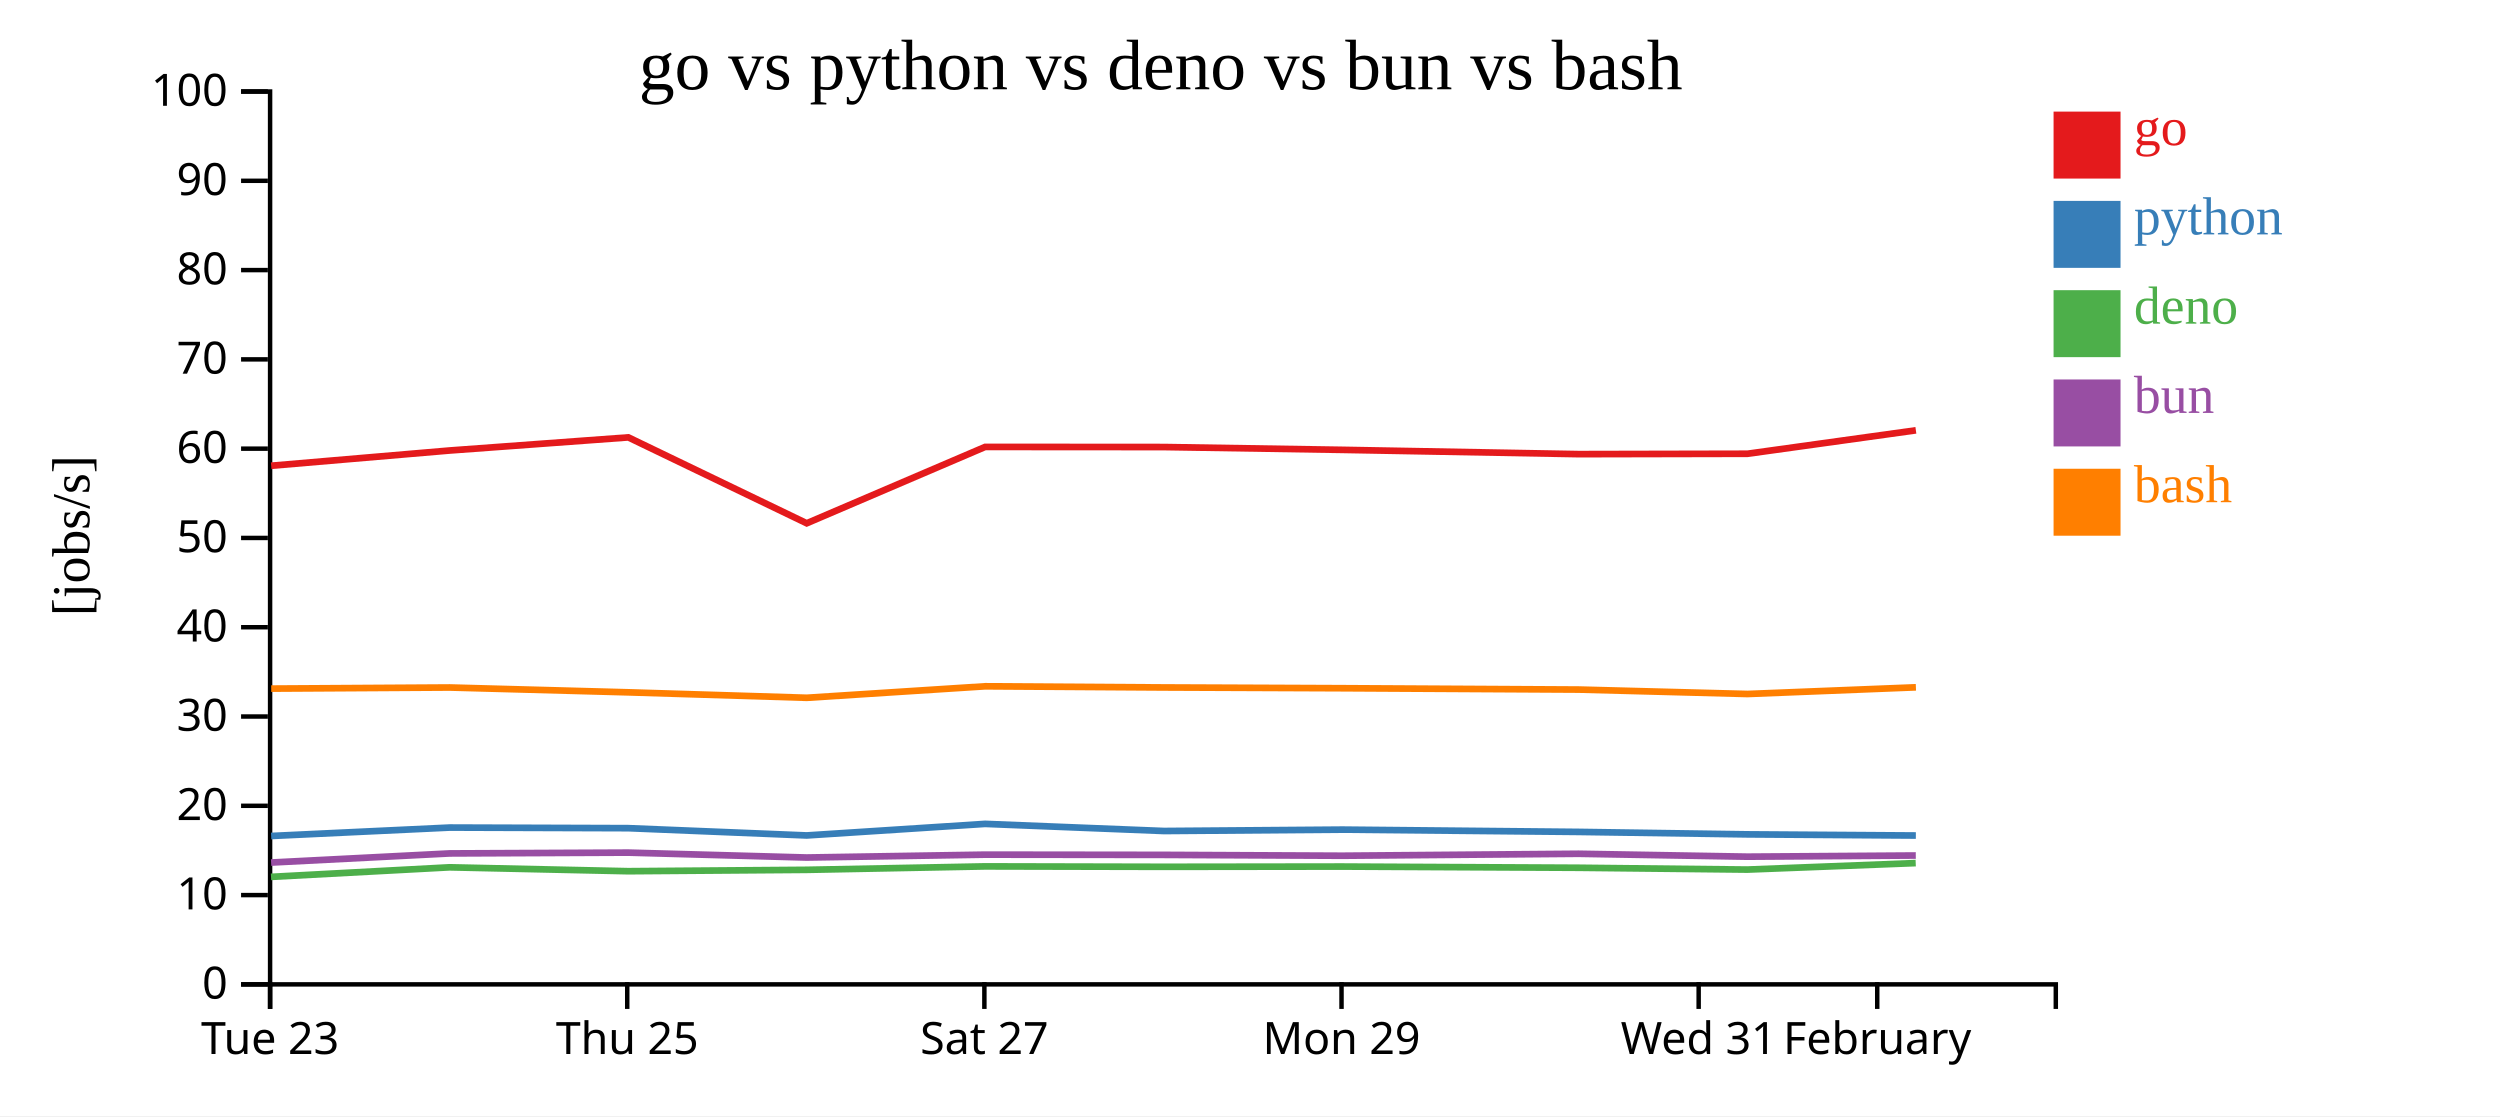
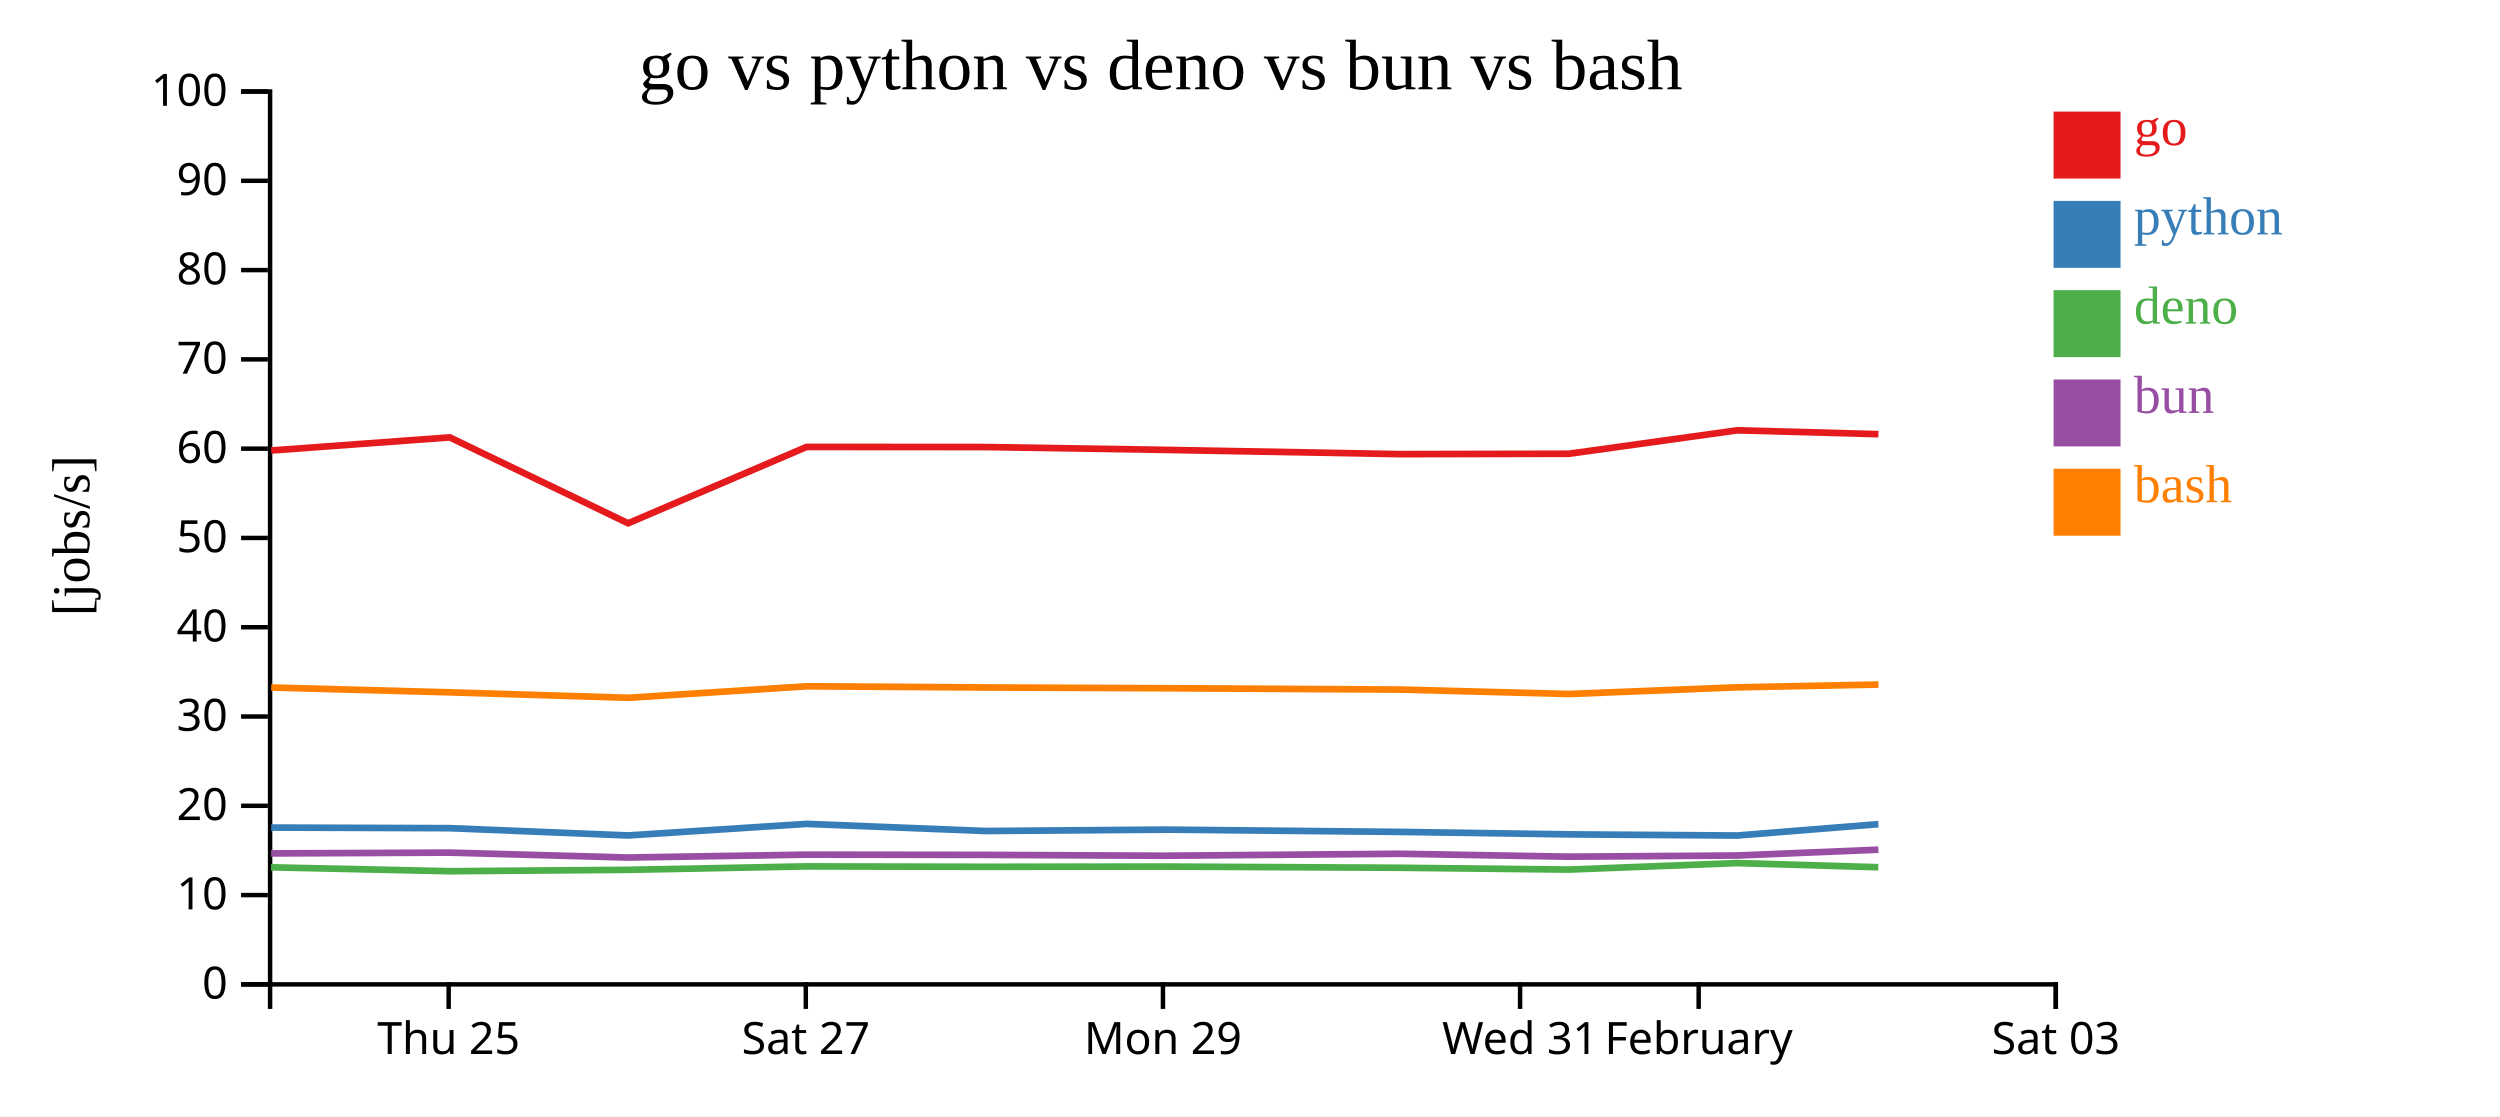
<svg xmlns="http://www.w3.org/2000/svg" width="560" height="250">
  <rect width="100%" height="100%" fill="white" />
  <g transform="translate(60,20)">
    <g transform="translate(0,200)" fill="none" font-size="10" font-family="sans-serif" text-anchor="middle">
      <path class="domain" stroke="currentColor" d="M0.5,6V0.5H400.5V6" />
-       <g class="tick" opacity="1" transform="translate(0.5,0)">
-         <line stroke="currentColor" y2="6" />
-         <text fill="currentColor" y="9" dy="0.71em">Tue 23</text>
-       </g>
-       <g class="tick" opacity="1" transform="translate(80.5,0)">
+       <g class="tick" opacity="1" transform="translate(40.5,0)">
        <line stroke="currentColor" y2="6" />
        <text fill="currentColor" y="9" dy="0.71em">Thu 25</text>
      </g>
-       <g class="tick" opacity="1" transform="translate(160.5,0)">
+       <g class="tick" opacity="1" transform="translate(120.5,0)">
        <line stroke="currentColor" y2="6" />
        <text fill="currentColor" y="9" dy="0.71em">Sat 27</text>
      </g>
-       <g class="tick" opacity="1" transform="translate(240.5,0)">
+       <g class="tick" opacity="1" transform="translate(200.5,0)">
        <line stroke="currentColor" y2="6" />
        <text fill="currentColor" y="9" dy="0.71em">Mon 29</text>
      </g>
-       <g class="tick" opacity="1" transform="translate(320.5,0)">
+       <g class="tick" opacity="1" transform="translate(280.5,0)">
        <line stroke="currentColor" y2="6" />
        <text fill="currentColor" y="9" dy="0.71em">Wed 31</text>
      </g>
-       <g class="tick" opacity="1" transform="translate(360.5,0)">
+       <g class="tick" opacity="1" transform="translate(320.5,0)">
        <line stroke="currentColor" y2="6" />
        <text fill="currentColor" y="9" dy="0.71em">February</text>
+       </g>
+       <g class="tick" opacity="1" transform="translate(400.5,0)">
+         <line stroke="currentColor" y2="6" />
+         <text fill="currentColor" y="9" dy="0.71em">Sat 03</text>
      </g>
    </g>
    <g fill="none" font-size="10" font-family="sans-serif" text-anchor="end">
      <path class="domain" stroke="currentColor" d="M-6,200.5H0.5V0.5H-6" />
      <g class="tick" opacity="1" transform="translate(0,200.5)">
        <line stroke="currentColor" x2="-6" />
        <text fill="currentColor" x="-9" dy="0.32em">0</text>
      </g>
      <g class="tick" opacity="1" transform="translate(0,180.5)">
        <line stroke="currentColor" x2="-6" />
        <text fill="currentColor" x="-9" dy="0.32em">10</text>
      </g>
      <g class="tick" opacity="1" transform="translate(0,160.5)">
        <line stroke="currentColor" x2="-6" />
        <text fill="currentColor" x="-9" dy="0.32em">20</text>
      </g>
      <g class="tick" opacity="1" transform="translate(0,140.5)">
        <line stroke="currentColor" x2="-6" />
        <text fill="currentColor" x="-9" dy="0.32em">30</text>
      </g>
      <g class="tick" opacity="1" transform="translate(0,120.5)">
        <line stroke="currentColor" x2="-6" />
        <text fill="currentColor" x="-9" dy="0.32em">40</text>
      </g>
      <g class="tick" opacity="1" transform="translate(0,100.5)">
        <line stroke="currentColor" x2="-6" />
        <text fill="currentColor" x="-9" dy="0.32em">50</text>
      </g>
      <g class="tick" opacity="1" transform="translate(0,80.5)">
        <line stroke="currentColor" x2="-6" />
        <text fill="currentColor" x="-9" dy="0.32em">60</text>
      </g>
      <g class="tick" opacity="1" transform="translate(0,60.5)">
        <line stroke="currentColor" x2="-6" />
        <text fill="currentColor" x="-9" dy="0.32em">70</text>
      </g>
      <g class="tick" opacity="1" transform="translate(0,40.5)">
        <line stroke="currentColor" x2="-6" />
        <text fill="currentColor" x="-9" dy="0.32em">80</text>
      </g>
      <g class="tick" opacity="1" transform="translate(0,20.5)">
        <line stroke="currentColor" x2="-6" />
        <text fill="currentColor" x="-9" dy="0.32em">90</text>
      </g>
      <g class="tick" opacity="1" transform="translate(0,0.5)">
        <line stroke="currentColor" x2="-6" />
        <text fill="currentColor" x="-9" dy="0.32em">100</text>
      </g>
    </g>
    <text text-anchor="middle" style="font-size: 12px" transform="rotate(-90)" y="-40" x="-100">[jobs/s]</text>
    <text text-anchor="middle" style="font-size: 16px" y="0" x="200">go vs python vs deno vs bun vs bash</text>
-     <path class="line" fill="none" stroke="#e41a1c" stroke-width="1.5" d="M0.743,84.326L40.748,80.91L80.745,77.974L120.703,97.215L160.671,80.11L200.75,80.139L240.707,80.768L293.627,81.727L331.435,81.643L369.156,76.391" />
-     <path class="line" fill="none" stroke="#377eb8" stroke-width="1.5" d="M0.739,167.261L40.744,165.376L80.74,165.511L120.698,167.141L160.667,164.55L200.745,166.146L240.703,165.836L293.622,166.348L331.43,166.898L369.151,167.157" />
-     <path class="line" fill="none" stroke="#4daf4a" stroke-width="1.5" d="M0.706,176.419L40.713,174.279L80.71,175.15L120.666,174.843L160.636,174.072L200.714,174.166L240.671,174.112L293.591,174.38L331.398,174.787L369.12,173.33" />
-     <path class="line" fill="none" stroke="#984ea3" stroke-width="1.5" d="M0.724,173.21L40.73,171.168L80.726,170.987L120.683,172.087L160.653,171.442L200.731,171.494L240.688,171.685L293.607,171.245L331.415,171.895L369.136,171.634" />
-     <path class="line" fill="none" stroke="#ff7f00" stroke-width="1.5" d="M0.751,134.249L40.755,134.002L80.752,135.082L120.711,136.306L160.679,133.731L200.757,133.993L240.714,134.163L293.634,134.465L331.442,135.455L369.163,133.959" />
+     <path class="line" fill="none" stroke="#e41a1c" stroke-width="1.5" d="M0.748,80.91L40.745,77.974L80.703,97.215L120.671,80.11L160.75,80.139L200.707,80.768L253.627,81.727L291.435,81.643L329.156,76.391L360.772,77.255" />
+     <path class="line" fill="none" stroke="#377eb8" stroke-width="1.5" d="M0.744,165.376L40.74,165.511L80.698,167.141L120.667,164.55L160.745,166.146L200.703,165.836L253.622,166.348L291.43,166.898L329.151,167.157L360.768,164.608" />
+     <path class="line" fill="none" stroke="#4daf4a" stroke-width="1.5" d="M0.713,174.279L40.71,175.15L80.666,174.843L120.636,174.072L160.714,174.166L200.671,174.112L253.591,174.38L291.398,174.787L329.12,173.33L360.738,174.261" />
+     <path class="line" fill="none" stroke="#984ea3" stroke-width="1.5" d="M0.73,171.168L40.726,170.987L80.683,172.087L120.653,171.442L160.731,171.494L200.688,171.685L253.607,171.245L291.415,171.895L329.136,171.634L360.754,170.33" />
+     <path class="line" fill="none" stroke="#ff7f00" stroke-width="1.5" d="M0.755,134.002L40.752,135.082L80.711,136.306L120.679,133.731L160.757,133.993L200.714,134.163L253.634,134.465L291.442,135.455L329.163,133.959L360.78,133.338" />
    <rect class="dot" x="400" y="5" width="15" height="15" style="fill: #e41a1c;" />
    <rect class="dot" x="400" y="25" width="15" height="15" style="fill: #377eb8;" />
    <rect class="dot" x="400" y="45" width="15" height="15" style="fill: #4daf4a;" />
    <rect class="dot" x="400" y="65" width="15" height="15" style="fill: #984ea3;" />
    <rect class="dot" x="400" y="85" width="15" height="15" style="fill: #ff7f00;" />
    <text class="label" x="418" y="12.5" style="fill: #e41a1c; alignment-baseline: middle;" text-anchor="left">go</text>
    <text class="label" x="418" y="32.5" style="fill: #377eb8; alignment-baseline: middle;" text-anchor="left">python</text>
    <text class="label" x="418" y="52.5" style="fill: #4daf4a; alignment-baseline: middle;" text-anchor="left">deno</text>
    <text class="label" x="418" y="72.5" style="fill: #984ea3; alignment-baseline: middle;" text-anchor="left">bun</text>
    <text class="label" x="418" y="92.5" style="fill: #ff7f00; alignment-baseline: middle;" text-anchor="left">bash</text>
  </g>
</svg>
